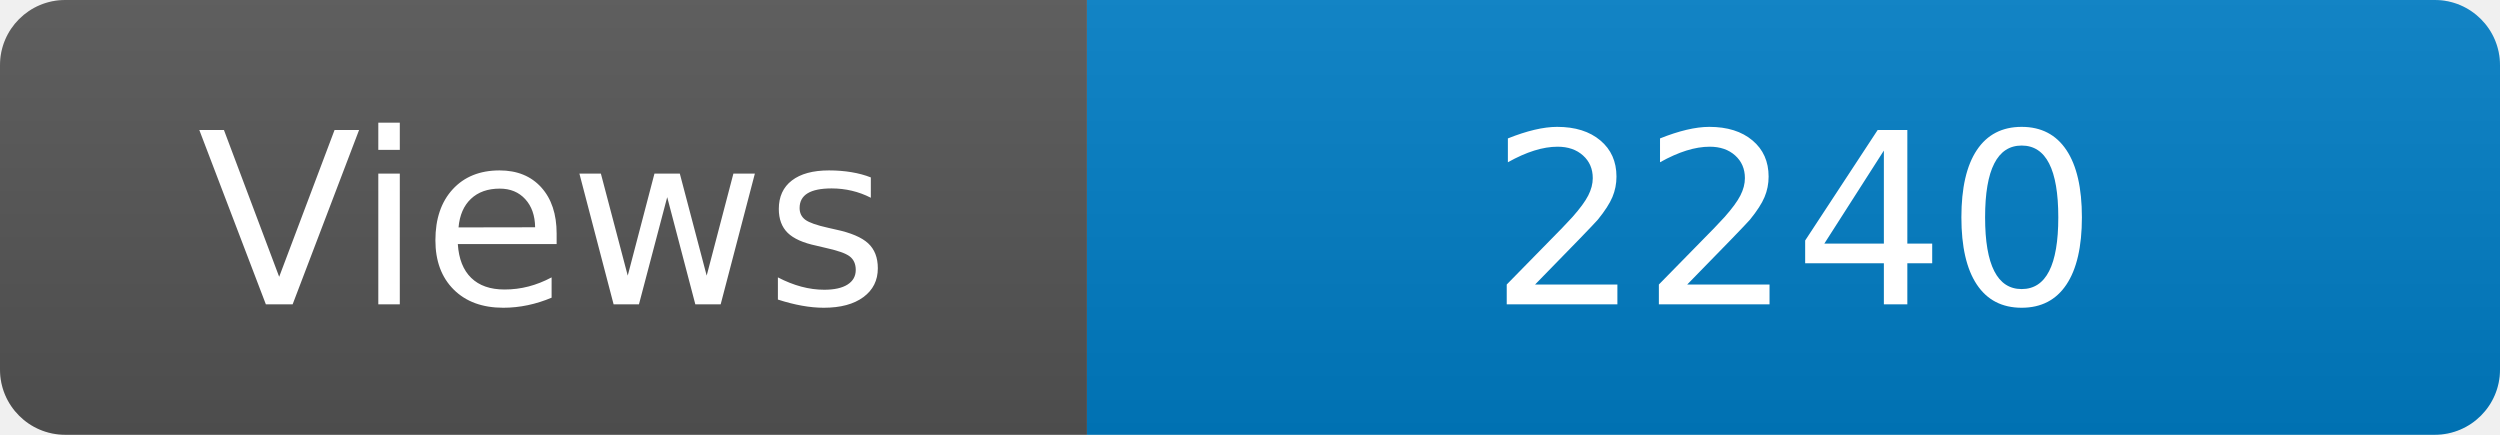
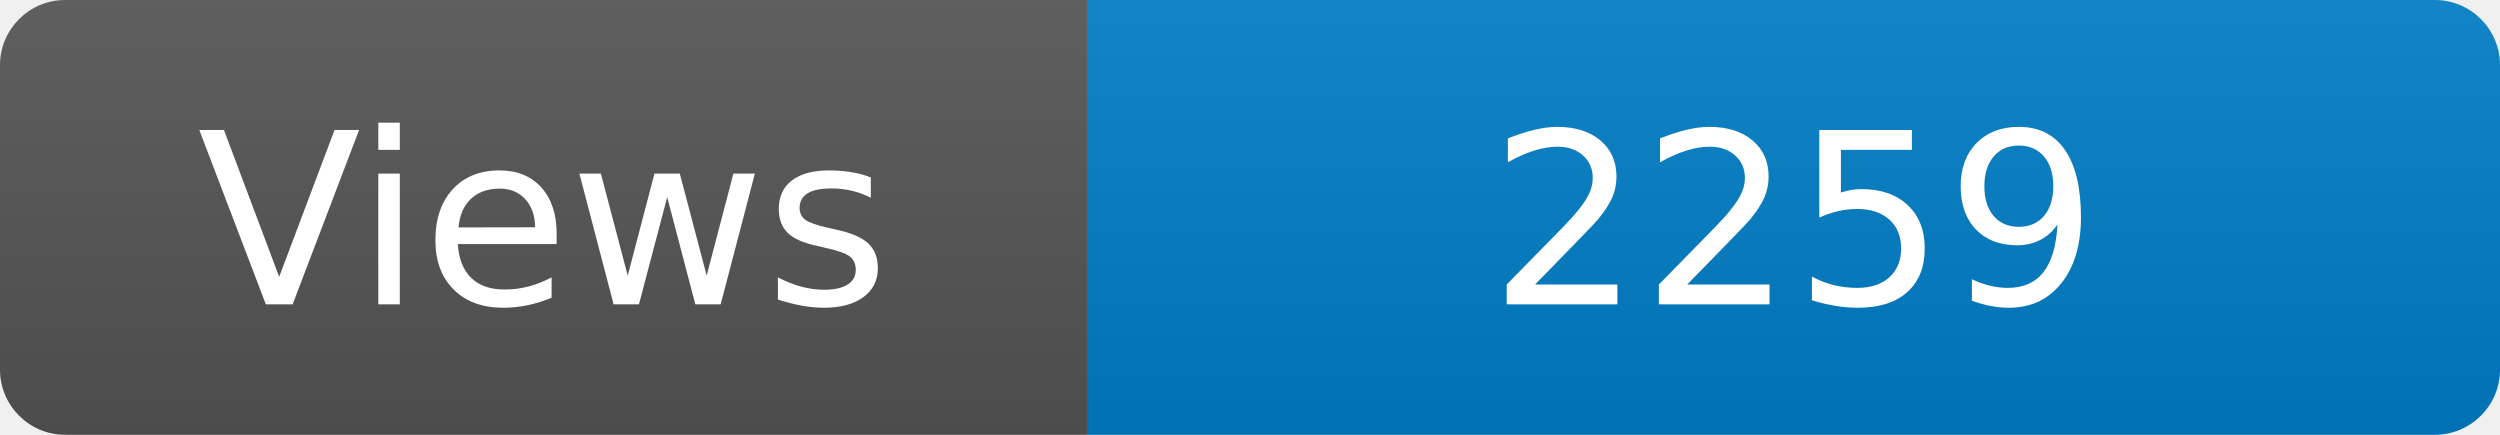
<svg xmlns="http://www.w3.org/2000/svg" width="115" height="20" role="img" aria-label="Maintained?: yes">
  <linearGradient id="s" x2="0" y2="100%">
    <stop offset="0" stop-color="#bbb" stop-opacity=".1" />
    <stop offset="1" stop-opacity=".1" />
  </linearGradient>
  <clipPath id="r">
    <rect width="115" height="20" rx="3" fill="#fff" />
  </clipPath>
  <g clip-path="url(#r)">
    <rect width="50" height="20" fill="#555" />
    <rect x="50" width="160" height="20" fill="#007ec6" />
    <rect width="115" height="20" fill="url(#s)" />
  </g>
  <g fill="#fff" text-anchor="middle" font-family="Verdana,Geneva,DejaVu Sans,sans-serif" font-size="110">
    <text x="250" y="140" transform="scale(.1)" fill="#fff">Views</text>
-     <text x="825" y="140" transform="scale(.1)" fill="#fff">2240</text>
+     <text x="825" y="140" transform="scale(.1)" fill="#fff">2259</text>
  </g>
</svg>
